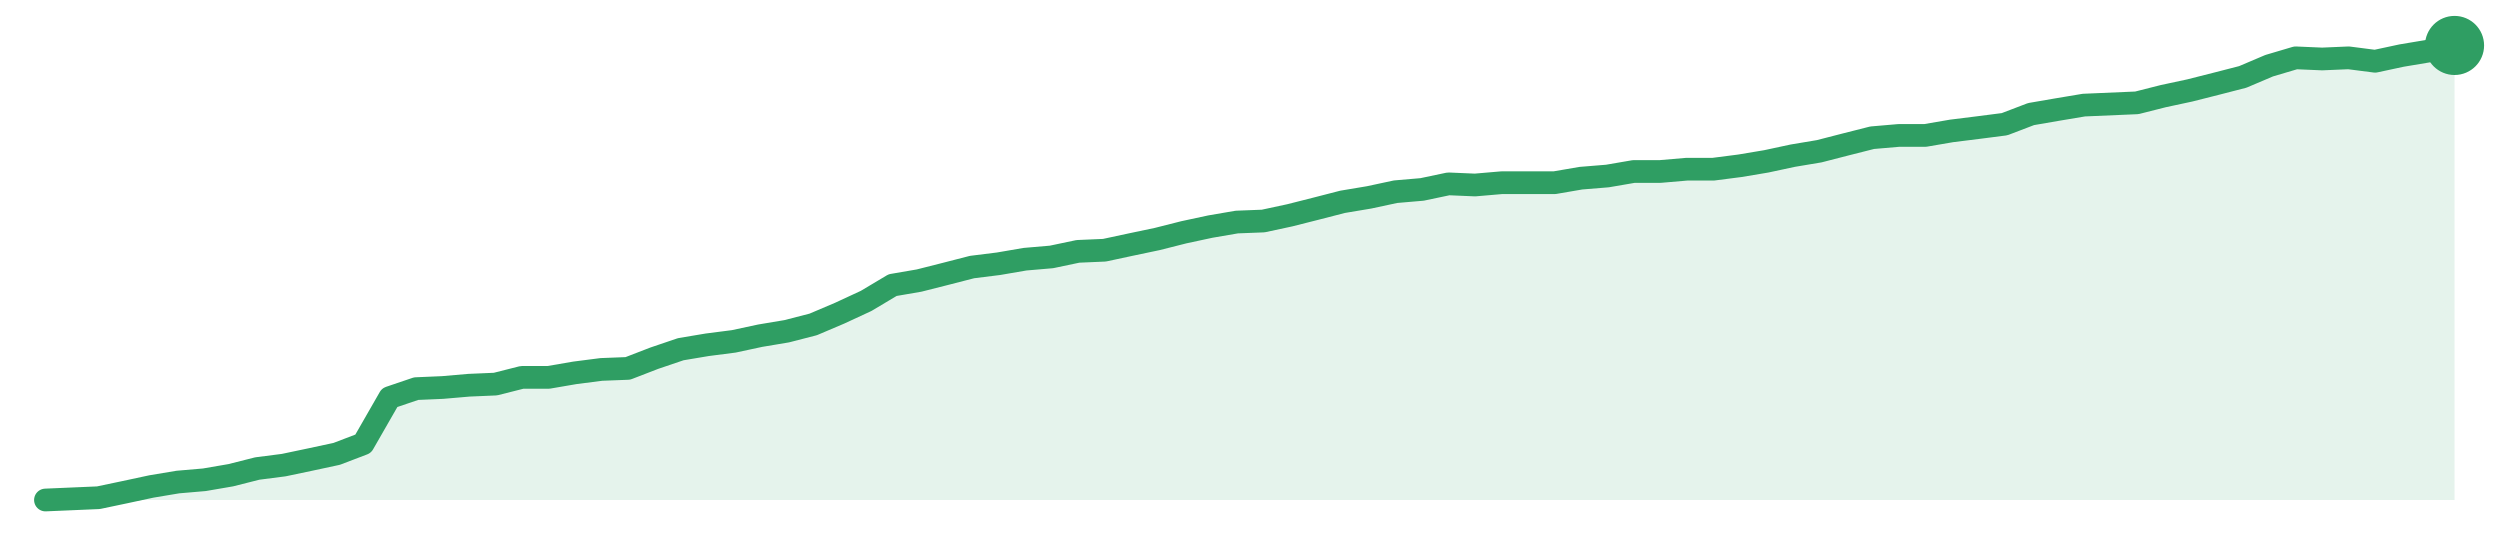
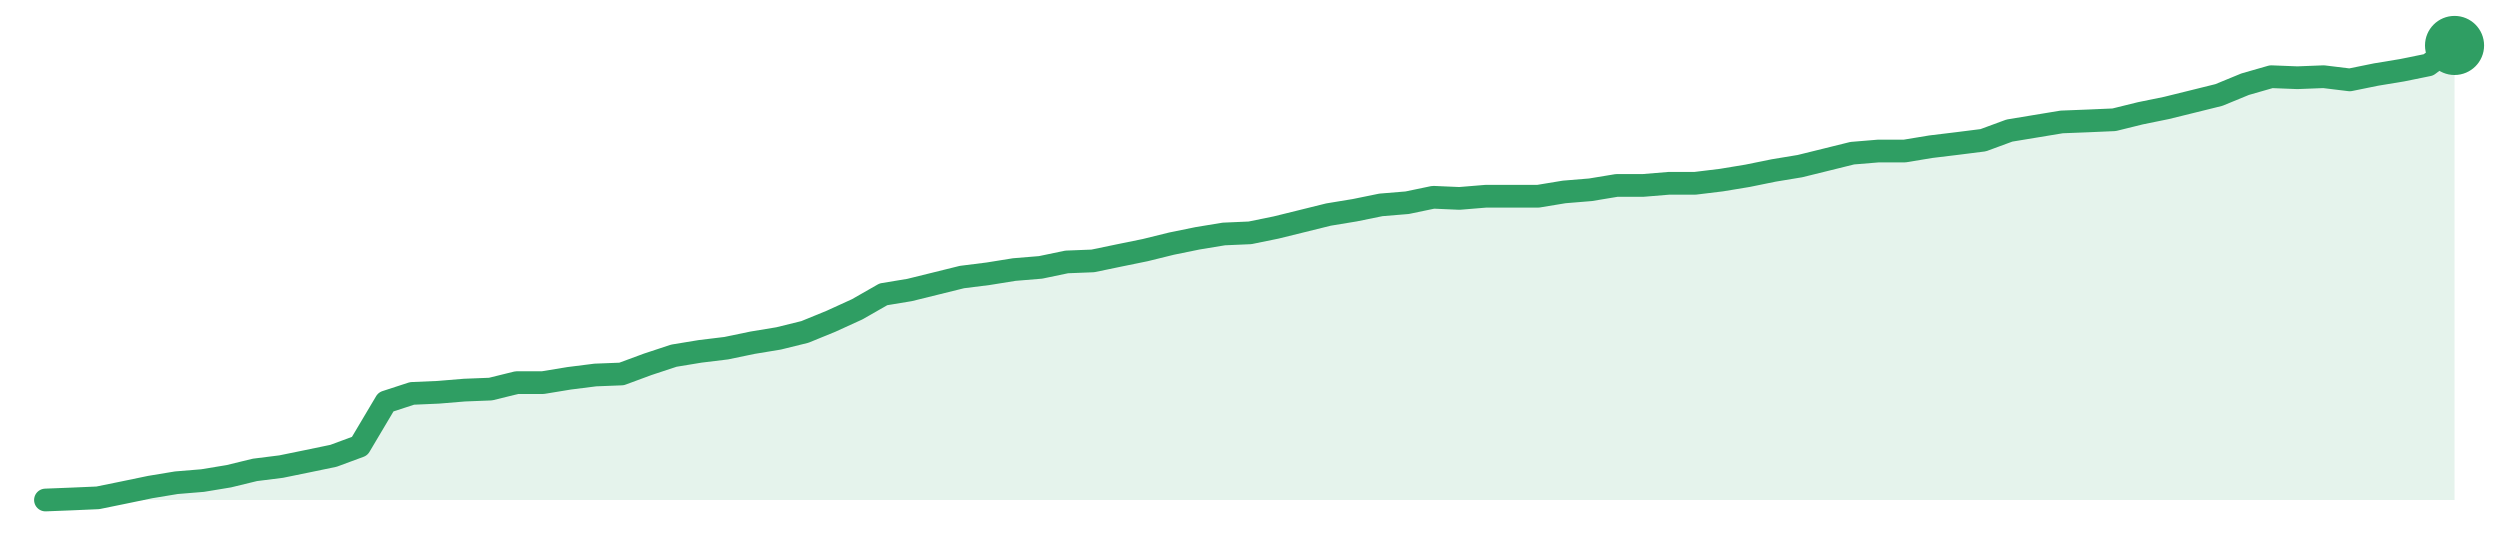
<svg xmlns="http://www.w3.org/2000/svg" width="220" height="48" viewBox="0 0 220 48" role="img" aria-label="trend">
-   <path d="M4.0,44.0 L4.0,44.0 L6.33,43.9 L8.66,43.8 L10.99,43.31 L13.32,42.81 L15.65,42.42 L17.98,42.22 L20.31,41.82 L22.64,41.23 L24.97,40.93 L27.3,40.44 L29.63,39.94 L31.96,39.05 L34.29,34.99 L36.62,34.2 L38.95,34.1 L41.27,33.9 L43.6,33.8 L45.93,33.21 L48.26,33.21 L50.59,32.81 L52.92,32.51 L55.25,32.42 L57.58,31.52 L59.91,30.73 L62.24,30.34 L64.57,30.04 L66.9,29.54 L69.23,29.15 L71.56,28.55 L73.89,27.56 L76.22,26.48 L78.55,25.09 L80.88,24.69 L83.21,24.1 L85.54,23.5 L87.87,23.21 L90.2,22.81 L92.53,22.61 L94.86,22.12 L97.19,22.02 L99.52,21.52 L101.85,21.03 L104.18,20.44 L106.51,19.94 L108.84,19.54 L111.16,19.45 L113.49,18.95 L115.82,18.36 L118.15,17.76 L120.48,17.37 L122.81,16.87 L125.14,16.67 L127.47,16.18 L129.8,16.28 L132.13,16.08 L134.46,16.08 L136.79,16.08 L139.12,15.68 L141.45,15.49 L143.78,15.09 L146.11,15.09 L148.44,14.89 L150.77,14.89 L153.1,14.59 L155.43,14.2 L157.76,13.7 L160.09,13.31 L162.42,12.71 L164.75,12.12 L167.08,11.92 L169.41,11.92 L171.74,11.52 L174.07,11.23 L176.4,10.93 L178.73,10.04 L181.05,9.64 L183.38,9.25 L185.71,9.15 L188.04,9.05 L190.37,8.46 L192.7,7.96 L195.03,7.37 L197.36,6.77 L199.69,5.78 L202.02,5.09 L204.35,5.19 L206.68,5.09 L209.01,5.39 L211.34,4.89 L213.67,4.5 L216.0,4.0 L216.0,44.0 Z" fill="#2f9e631f" />
-   <path d="M4.0,44.0 L6.33,43.9 L8.66,43.8 L10.99,43.31 L13.32,42.81 L15.65,42.42 L17.98,42.22 L20.31,41.82 L22.64,41.23 L24.97,40.93 L27.3,40.44 L29.63,39.94 L31.96,39.05 L34.29,34.99 L36.62,34.2 L38.95,34.1 L41.27,33.9 L43.6,33.8 L45.93,33.21 L48.26,33.21 L50.59,32.81 L52.92,32.51 L55.25,32.42 L57.58,31.52 L59.91,30.73 L62.24,30.34 L64.57,30.04 L66.9,29.54 L69.23,29.15 L71.56,28.55 L73.89,27.56 L76.22,26.48 L78.55,25.09 L80.88,24.69 L83.21,24.1 L85.54,23.5 L87.87,23.21 L90.2,22.81 L92.53,22.61 L94.86,22.12 L97.19,22.02 L99.52,21.52 L101.85,21.03 L104.18,20.44 L106.51,19.94 L108.84,19.54 L111.16,19.45 L113.49,18.95 L115.82,18.36 L118.15,17.76 L120.48,17.37 L122.81,16.87 L125.14,16.67 L127.47,16.18 L129.8,16.28 L132.13,16.08 L134.46,16.08 L136.79,16.08 L139.12,15.68 L141.45,15.49 L143.78,15.09 L146.11,15.09 L148.44,14.89 L150.77,14.89 L153.1,14.59 L155.43,14.2 L157.76,13.7 L160.09,13.31 L162.42,12.71 L164.75,12.12 L167.08,11.92 L169.41,11.92 L171.74,11.52 L174.07,11.23 L176.4,10.93 L178.73,10.04 L181.05,9.64 L183.38,9.25 L185.71,9.15 L188.04,9.05 L190.37,8.46 L192.7,7.96 L195.03,7.37 L197.36,6.77 L199.69,5.78 L202.02,5.09 L204.35,5.19 L206.68,5.09 L209.01,5.39 L211.34,4.89 L213.67,4.5 L216.0,4.0" fill="none" stroke="#2f9e63" stroke-width="2" stroke-linejoin="round" stroke-linecap="round" />
+   <path d="M4.0,44.0 L4.0,44.0 L6.3,43.91 L8.61,43.81 L10.91,43.34 L13.22,42.86 L15.52,42.48 L17.83,42.29 L20.13,41.91 L22.43,41.35 L24.74,41.06 L27.04,40.59 L29.35,40.11 L31.65,39.26 L33.96,35.37 L36.26,34.62 L38.57,34.52 L40.87,34.33 L43.17,34.24 L45.48,33.67 L47.78,33.67 L50.09,33.29 L52.39,33.0 L54.7,32.91 L57.0,32.06 L59.3,31.3 L61.61,30.92 L63.91,30.64 L66.22,30.16 L68.52,29.78 L70.83,29.21 L73.13,28.27 L75.43,27.22 L77.74,25.9 L80.04,25.52 L82.35,24.95 L84.65,24.38 L86.96,24.09 L89.26,23.72 L91.57,23.53 L93.87,23.05 L96.17,22.96 L98.48,22.48 L100.78,22.01 L103.09,21.44 L105.39,20.97 L107.7,20.59 L110.0,20.49 L112.3,20.02 L114.61,19.45 L116.91,18.88 L119.22,18.5 L121.52,18.03 L123.83,17.84 L126.13,17.36 L128.43,17.46 L130.74,17.27 L133.04,17.27 L135.35,17.27 L137.65,16.89 L139.96,16.7 L142.26,16.32 L144.57,16.32 L146.87,16.13 L149.17,16.13 L151.48,15.85 L153.78,15.47 L156.09,15.0 L158.39,14.62 L160.7,14.05 L163.0,13.48 L165.3,13.29 L167.61,13.29 L169.91,12.91 L172.22,12.63 L174.52,12.34 L176.83,11.49 L179.13,11.11 L181.43,10.73 L183.74,10.64 L186.04,10.54 L188.35,9.97 L190.65,9.5 L192.96,8.93 L195.26,8.36 L197.57,7.41 L199.87,6.75 L202.17,6.84 L204.48,6.75 L206.78,7.03 L209.09,6.56 L211.39,6.18 L213.7,5.71 L216.0,4.0 L216.0,44.0 Z" fill="#2f9e631f" />
+   <path d="M4.0,44.0 L6.3,43.91 L8.61,43.81 L10.91,43.34 L13.22,42.86 L15.52,42.48 L17.83,42.29 L20.13,41.91 L22.43,41.35 L24.74,41.06 L27.04,40.59 L29.35,40.11 L31.65,39.26 L33.96,35.37 L36.26,34.62 L38.57,34.52 L40.87,34.33 L43.17,34.24 L45.48,33.67 L47.78,33.67 L50.09,33.29 L52.39,33.0 L54.7,32.91 L57.0,32.06 L59.3,31.3 L61.61,30.92 L63.91,30.64 L66.22,30.16 L68.52,29.78 L70.83,29.21 L73.13,28.27 L75.43,27.22 L77.74,25.9 L80.04,25.52 L82.35,24.95 L84.65,24.38 L86.96,24.09 L89.26,23.72 L91.57,23.53 L93.87,23.05 L96.17,22.96 L98.48,22.48 L100.78,22.01 L103.09,21.44 L105.39,20.97 L107.7,20.59 L110.0,20.49 L112.3,20.02 L114.61,19.45 L116.91,18.88 L119.22,18.5 L121.52,18.03 L123.83,17.84 L126.13,17.36 L128.43,17.46 L130.74,17.27 L133.04,17.27 L135.35,17.27 L137.65,16.89 L139.96,16.7 L142.26,16.32 L144.57,16.32 L146.87,16.13 L149.17,16.13 L151.48,15.85 L153.78,15.47 L156.09,15.0 L158.39,14.62 L160.7,14.05 L163.0,13.48 L165.3,13.29 L167.61,13.29 L169.91,12.91 L172.22,12.63 L174.52,12.34 L176.83,11.49 L179.13,11.11 L181.43,10.73 L183.74,10.64 L186.04,10.54 L188.35,9.97 L190.65,9.5 L192.96,8.93 L195.26,8.36 L197.57,7.41 L199.87,6.75 L202.17,6.84 L204.48,6.75 L206.78,7.03 L209.09,6.56 L211.39,6.18 L213.7,5.71 L216.0,4.0" fill="none" stroke="#2f9e63" stroke-width="2" stroke-linejoin="round" stroke-linecap="round" />
  <circle cx="216.0" cy="4.0" r="2.6" fill="#2f9e63" />
</svg>
